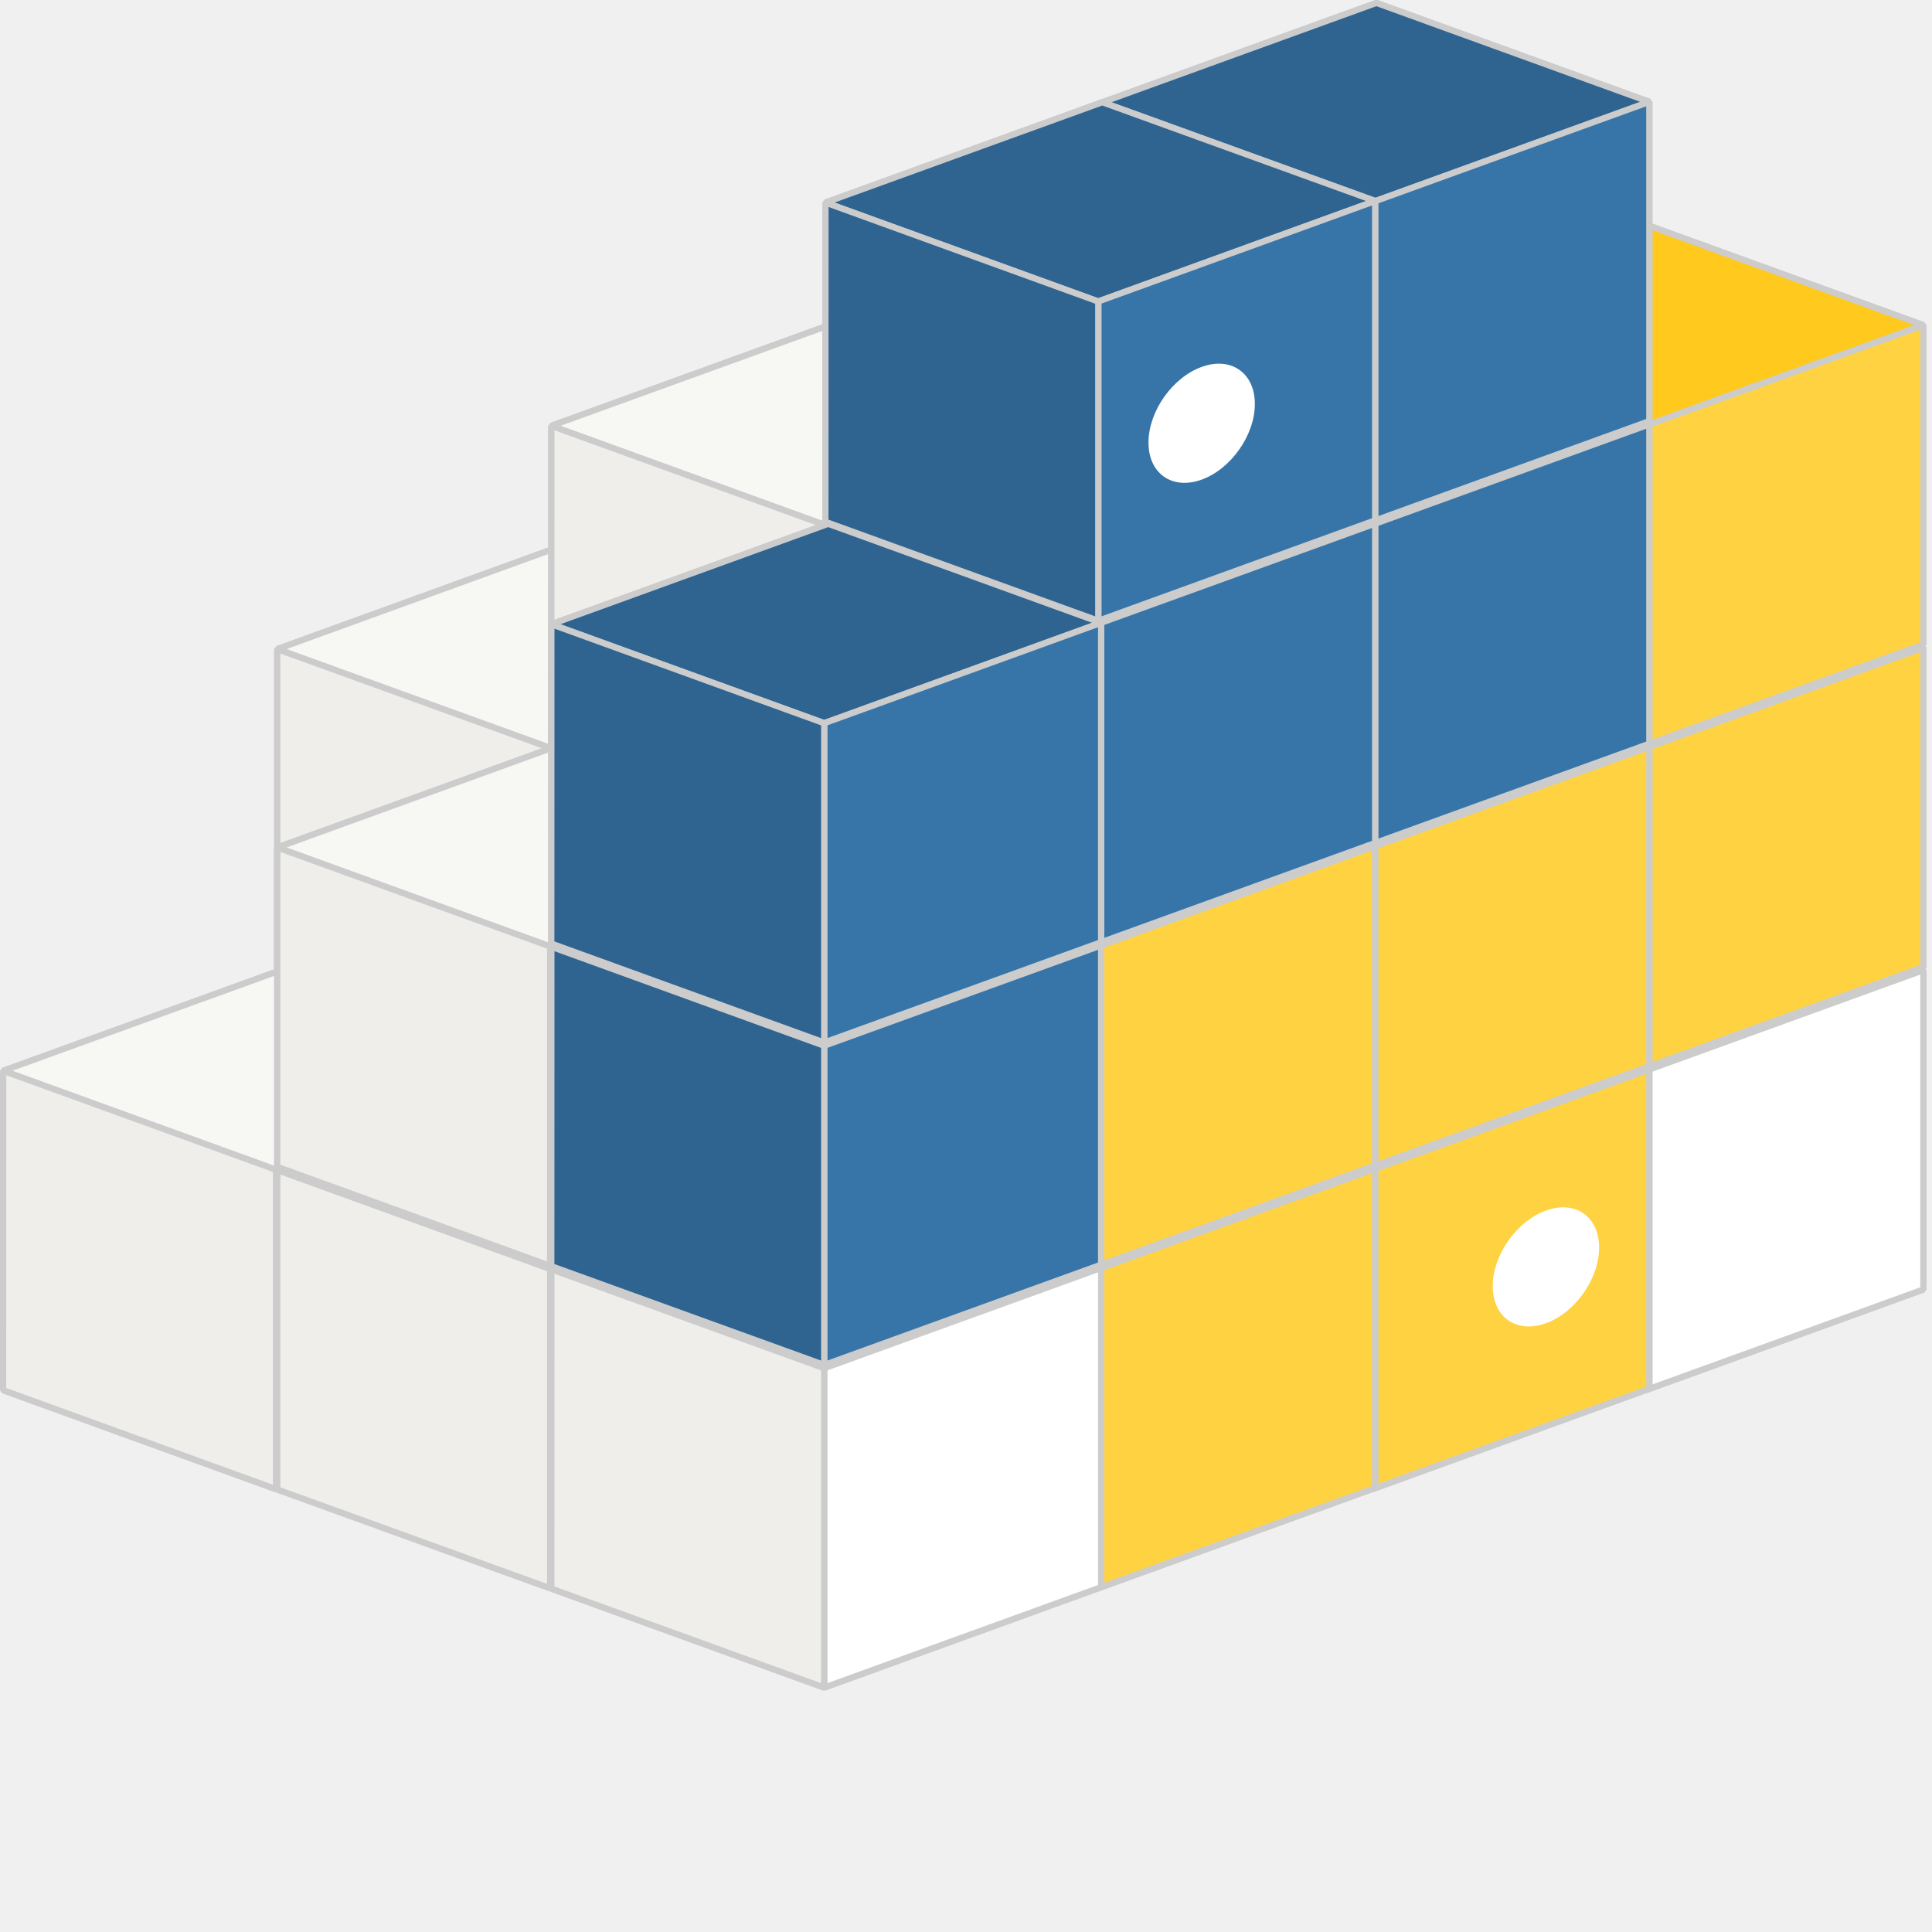
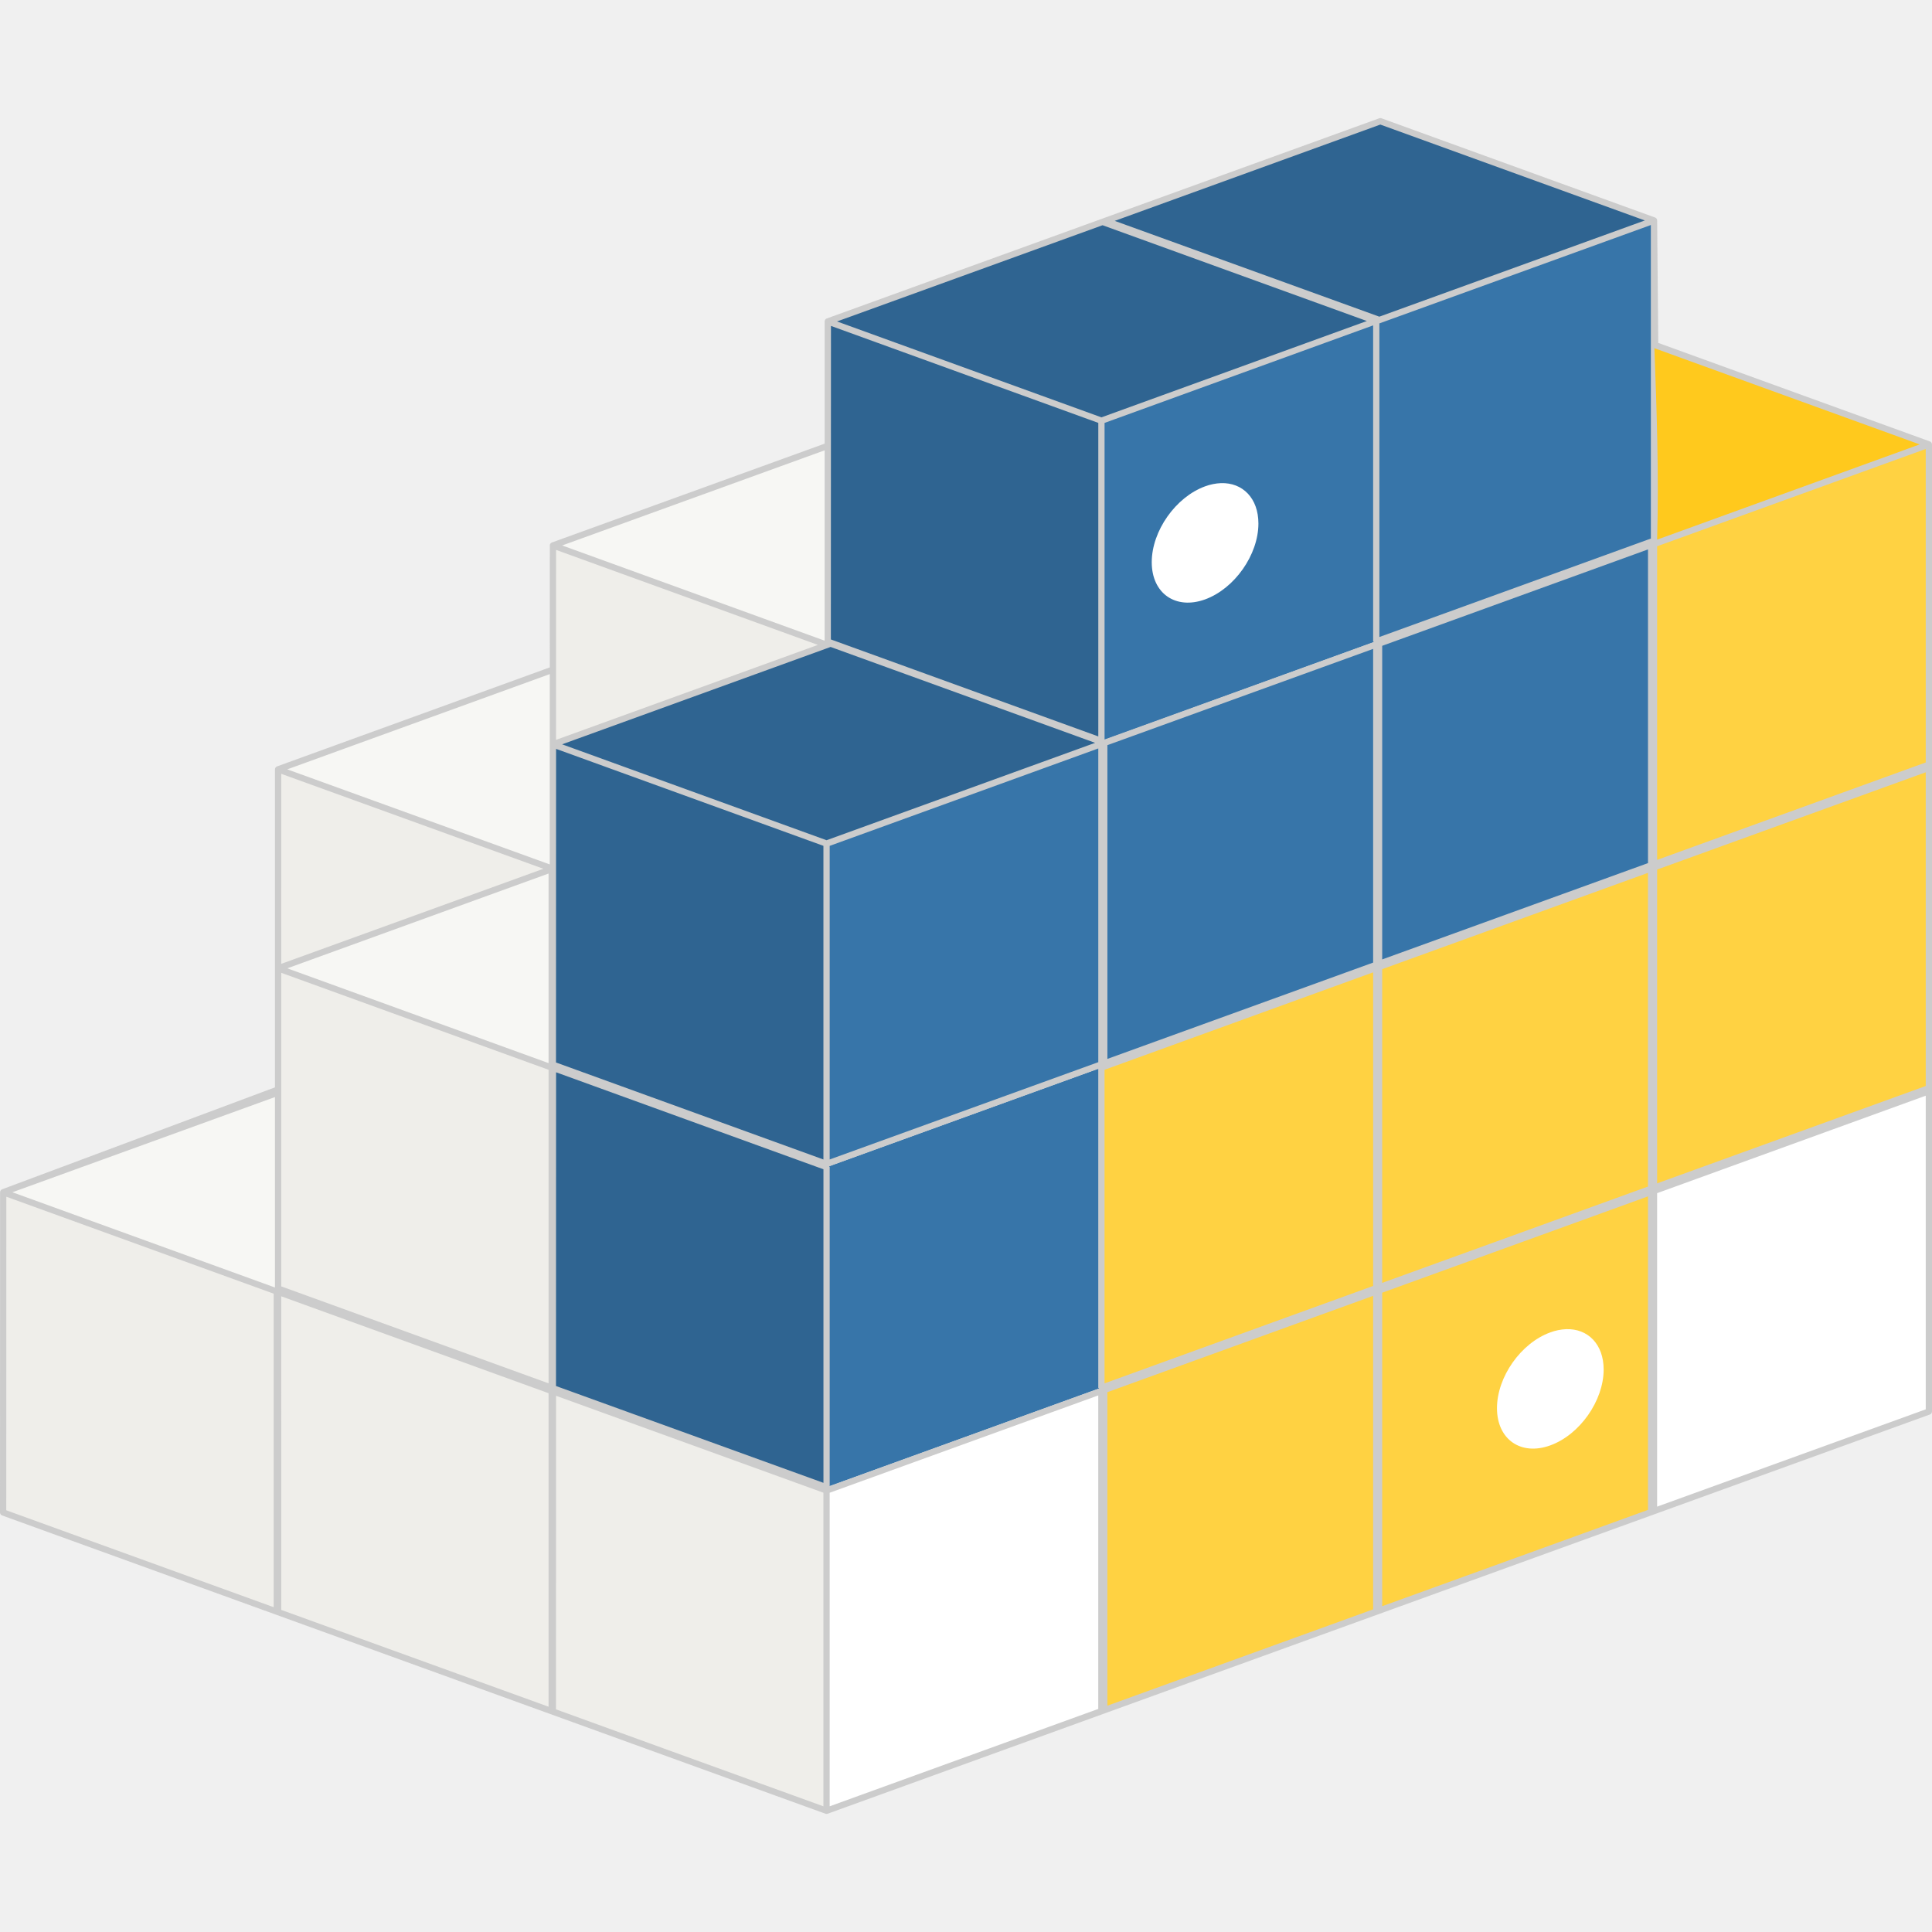
<svg xmlns="http://www.w3.org/2000/svg" viewBox="0 0 128 128">
-   <path fill="#e9e9ff" stroke="#ccc" stroke-linejoin="bevel" stroke-width=".073" d="m-186.329 59.726 3.185 1.16v3.743l-3.185-1.16Zm0 0" transform="matrix(5.67725 0 0 5.65278 1094.55 -301.265)" />
-   <path fill="#353564" stroke="#ccc" stroke-linejoin="bevel" stroke-width=".073" d="M-189.56 60.903v3.743l3.231-1.177v-3.743Zm0 0" transform="matrix(5.67725 0 0 5.65278 1094.55 -301.265)" />
-   <path fill="#afafde" stroke="#ccc" stroke-linejoin="bevel" stroke-width=".073" d="m-189.56 64.646 3.184 1.159 3.232-1.176-3.185-1.16Zm0 0" transform="matrix(5.67725 0 0 5.65278 1094.55 -301.265)" />
-   <path fill="#f7f7f4" stroke="#ccc" stroke-linejoin="bevel" stroke-width=".073" d="m-189.56 60.903 3.184 1.158 3.232-1.176-3.185-1.16Zm0 0" transform="matrix(5.67725 0 0 5.65278 1094.55 -301.265)" />
-   <path fill="#fff" stroke="#ccc" stroke-linejoin="bevel" stroke-width=".073" d="M-186.376 62.06v3.745l3.232-1.176v-3.744Zm0 0" transform="matrix(5.67725 0 0 5.65278 1094.55 -301.265)" />
-   <path fill="#efeeea" stroke="#ccc" stroke-linejoin="bevel" stroke-width=".073" d="m-189.56 60.903 3.184 1.158v3.744l-3.184-1.16Zm0 0" transform="matrix(5.67725 0 0 5.65278 1094.55 -301.265)" />
-   <path fill="#e9e9ff" stroke="#ccc" stroke-linejoin="bevel" stroke-width=".073" d="m-186.33 59.727 3.186 1.158v3.744l-3.185-1.16Zm0 0" transform="matrix(5.67725 0 0 5.65278 1112.709 -316.059)" />
-   <path fill="#353564" stroke="#ccc" stroke-linejoin="bevel" stroke-width=".073" d="M-189.56 60.903v3.742l3.23-1.176v-3.742Zm0 0" transform="matrix(5.67725 0 0 5.65278 1112.709 -316.059)" />
-   <path fill="#afafde" stroke="#ccc" stroke-linejoin="bevel" stroke-width=".073" d="m-189.56 64.645 3.184 1.16 3.232-1.176-3.185-1.16Zm0 0" transform="matrix(5.67725 0 0 5.65278 1112.709 -316.059)" />
-   <path fill="#f7f7f4" stroke="#ccc" stroke-linejoin="bevel" stroke-width=".073" d="m-189.56 60.903 3.184 1.16 3.232-1.178-3.185-1.158Zm0 0" transform="matrix(5.67725 0 0 5.65278 1112.709 -316.059)" />
-   <path fill="#fff" stroke="#ccc" stroke-linejoin="bevel" stroke-width=".073" d="M-186.376 62.062v3.743l3.232-1.176v-3.744Zm0 0" transform="matrix(5.67725 0 0 5.65278 1112.709 -316.059)" />
-   <path fill="#efeeea" stroke="#ccc" stroke-linejoin="bevel" stroke-width=".073" d="m-189.56 60.903 3.184 1.16v3.742l-3.185-1.16Zm0 0" transform="matrix(5.67725 0 0 5.65278 1112.709 -316.059)" />
-   <path fill="#e9e9ff" stroke="#ccc" stroke-linejoin="bevel" stroke-width=".073" d="m-186.329 59.726 3.184 1.16v3.742l-3.184-1.158Zm0 0" transform="matrix(5.67725 0 0 5.65278 1076.39 -273.322)" />
-   <path fill="#353564" stroke="#ccc" stroke-linejoin="bevel" stroke-width=".073" d="M-189.56 60.902v3.744l3.231-1.176v-3.744Zm0 0" transform="matrix(5.67725 0 0 5.65278 1076.39 -273.322)" />
-   <path fill="#afafde" stroke="#ccc" stroke-linejoin="bevel" stroke-width=".073" d="m-189.56 64.646 3.184 1.16 3.23-1.178-3.183-1.158Zm0 0" transform="matrix(5.67725 0 0 5.65278 1076.39 -273.322)" />
-   <path fill="#f7f7f4" stroke="#ccc" stroke-linejoin="bevel" stroke-width=".073" d="m-189.56 60.902 3.184 1.16 3.23-1.176-3.183-1.16Zm0 0" transform="matrix(5.67725 0 0 5.65278 1076.39 -273.322)" />
-   <path fill="#fff" stroke="#ccc" stroke-linejoin="bevel" stroke-width=".073" d="M-186.376 62.062v3.743l3.23-1.177v-3.742Zm0 0" transform="matrix(5.67725 0 0 5.65278 1076.39 -273.322)" />
-   <path fill="#efeeea" stroke="#ccc" stroke-linejoin="bevel" stroke-width=".073" d="m-189.56 60.902 3.184 1.16v3.743l-3.185-1.16Zm0 0" transform="matrix(5.67725 0 0 5.65278 1076.39 -273.322)" />
-   <path fill="#e9e9ff" stroke="#ccc" stroke-linejoin="bevel" stroke-width=".073" d="m-186.329 59.726 3.185 1.16v3.742l-3.185-1.16Zm0 0" transform="matrix(5.67725 0 0 5.65278 1094.55 -266.748)" />
-   <path fill="#353564" stroke="#ccc" stroke-linejoin="bevel" stroke-width=".073" d="M-189.56 60.903v3.743l3.231-1.177v-3.743Zm0 0" transform="matrix(5.67725 0 0 5.65278 1094.55 -266.748)" />
-   <path fill="#afafde" stroke="#ccc" stroke-linejoin="bevel" stroke-width=".073" d="m-189.56 64.646 3.184 1.158 3.232-1.176-3.185-1.16Zm0 0" transform="matrix(5.67725 0 0 5.65278 1094.55 -266.748)" />
-   <path fill="#f7f7f4" stroke="#ccc" stroke-linejoin="bevel" stroke-width=".073" d="m-189.56 60.903 3.184 1.159 3.232-1.176-3.185-1.16Zm0 0" transform="matrix(5.67725 0 0 5.65278 1094.55 -266.748)" />
-   <path fill="#fff" stroke="#ccc" stroke-linejoin="bevel" stroke-width=".073" d="M-186.376 62.062v3.742l3.232-1.176v-3.742Zm0 0" transform="matrix(5.67725 0 0 5.65278 1094.55 -266.748)" />
-   <path fill="#efeeea" stroke="#ccc" stroke-linejoin="bevel" stroke-width=".073" d="m-189.56 60.903 3.184 1.159v3.742l-3.184-1.158Zm0 0" transform="matrix(5.67725 0 0 5.65278 1094.55 -266.748)" />
-   <path fill="#e9e9ff" stroke="#ccc" stroke-linejoin="bevel" stroke-width=".073" d="m-186.329 59.726 3.185 1.16v3.742l-3.185-1.158Zm0 0" transform="matrix(5.67725 0 0 5.65278 1094.55 -288.116)" />
-   <path fill="#353564" stroke="#ccc" stroke-linejoin="bevel" stroke-width=".073" d="M-189.56 60.902v3.744l3.231-1.176v-3.744Zm0 0" transform="matrix(5.67725 0 0 5.65278 1094.55 -288.116)" />
-   <path fill="#afafde" stroke="#ccc" stroke-linejoin="bevel" stroke-width=".073" d="m-189.56 64.646 3.184 1.159 3.232-1.177-3.185-1.158Zm0 0" transform="matrix(5.67725 0 0 5.65278 1094.55 -288.116)" />
-   <path fill="#f7f7f4" stroke="#ccc" stroke-linejoin="bevel" stroke-width=".073" d="m-189.56 60.902 3.184 1.16 3.232-1.177-3.185-1.16Zm0 0" transform="matrix(5.67725 0 0 5.65278 1094.55 -288.116)" />
-   <path fill="#fff" stroke="#ccc" stroke-linejoin="bevel" stroke-width=".073" d="M-186.376 62.062v3.743l3.232-1.177v-3.743Zm0 0" transform="matrix(5.67725 0 0 5.65278 1094.55 -288.116)" />
-   <path fill="#efeeea" stroke="#ccc" stroke-linejoin="bevel" stroke-width=".073" d="m-189.56 60.902 3.184 1.16v3.743l-3.184-1.16Zm0 0" transform="matrix(5.67725 0 0 5.65278 1094.55 -288.116)" />
-   <path fill="#e9e9ff" stroke="#ccc" stroke-linejoin="bevel" stroke-width=".073" d="m-186.33 59.726 3.186 1.16v3.742l-3.185-1.158Zm0 0" transform="matrix(5.67725 0 0 5.65278 1167.186 -279.897)" />
-   <path fill="#353564" stroke="#ccc" stroke-linejoin="bevel" stroke-width=".073" d="M-189.561 60.902v3.744l3.232-1.176v-3.744Zm0 0" transform="matrix(5.67725 0 0 5.65278 1167.186 -279.897)" />
-   <path fill="#afafde" stroke="#ccc" stroke-linejoin="bevel" stroke-width=".073" d="m-189.561 64.646 3.185 1.16 3.232-1.178-3.185-1.158Zm0 0" transform="matrix(5.67725 0 0 5.65278 1167.186 -279.897)" />
-   <path fill="#f7f7f4" stroke="#ccc" stroke-linejoin="bevel" stroke-width=".073" d="m-189.561 60.902 3.185 1.16 3.232-1.177-3.185-1.159Zm0 0" transform="matrix(5.67725 0 0 5.65278 1167.186 -279.897)" />
-   <path fill="#fff" stroke="#ccc" stroke-linejoin="bevel" stroke-width=".073" d="M-186.376 62.062v3.743l3.232-1.177v-3.743Zm0 0" transform="matrix(5.67725 0 0 5.65278 1167.186 -279.897)" />
-   <path fill="#efeeea" stroke="#ccc" stroke-linejoin="bevel" stroke-width=".073" d="m-189.561 60.902 3.185 1.16v3.743l-3.185-1.16Zm0 0" transform="matrix(5.67725 0 0 5.65278 1167.186 -279.897)" />
-   <path fill="#e9e9ff" stroke="#ccc" stroke-linejoin="bevel" stroke-width=".073" d="m-186.329 59.726 3.185 1.16v3.742l-3.185-1.158Zm0 0" transform="matrix(5.67725 0 0 5.65278 1149.027 -273.322)" />
-   <path fill="#353564" stroke="#ccc" stroke-linejoin="bevel" stroke-width=".073" d="M-189.56 60.902v3.744l3.231-1.176v-3.744Zm0 0" transform="matrix(5.67725 0 0 5.65278 1149.027 -273.322)" />
-   <path fill="#afafde" stroke="#ccc" stroke-linejoin="bevel" stroke-width=".073" d="m-189.56 64.646 3.184 1.16 3.232-1.178-3.185-1.158Zm0 0" transform="matrix(5.67725 0 0 5.65278 1149.027 -273.322)" />
-   <path fill="#f7f7f4" stroke="#ccc" stroke-linejoin="bevel" stroke-width=".073" d="m-189.56 60.902 3.184 1.16 3.232-1.176-3.185-1.16Zm0 0" transform="matrix(5.67725 0 0 5.65278 1149.027 -273.322)" />
-   <path fill="#ffd242" stroke="#ccc" stroke-linejoin="bevel" stroke-width=".073" d="M-186.376 62.062v3.743l3.232-1.177v-3.742Zm0 0" transform="matrix(5.67725 0 0 5.65278 1149.027 -273.322)" />
-   <path fill="#efeeea" stroke="#ccc" stroke-linejoin="bevel" stroke-width=".073" d="m-189.56 60.902 3.184 1.16v3.743l-3.185-1.16Zm0 0" transform="matrix(5.67725 0 0 5.65278 1149.027 -273.322)" />
-   <path fill="#fff" d="M105.945 82.656c0 2.063-1.578 4.309-3.523 5.012-1.945.707-3.524-.395-3.524-2.457 0-2.063 1.579-4.305 3.524-5.008 1.945-.707 3.523.395 3.523 2.453Zm0 0" />
-   <path fill="#e9e9ff" stroke="#ccc" stroke-linejoin="bevel" stroke-width=".073" d="m-186.33 59.726 3.185 1.16v3.742l-3.184-1.16Zm0 0" transform="matrix(5.67725 0 0 5.65278 1130.868 -266.748)" />
-   <path fill="#353564" stroke="#ccc" stroke-linejoin="bevel" stroke-width=".073" d="M-189.56 60.903v3.743l3.23-1.177v-3.743Zm0 0" transform="matrix(5.67725 0 0 5.65278 1130.868 -266.748)" />
-   <path fill="#afafde" stroke="#ccc" stroke-linejoin="bevel" stroke-width=".073" d="m-189.56 64.646 3.184 1.158 3.231-1.176-3.184-1.16Zm0 0" transform="matrix(5.67725 0 0 5.65278 1130.868 -266.748)" />
-   <path fill="#f7f7f4" stroke="#ccc" stroke-linejoin="bevel" stroke-width=".073" d="m-189.56 60.903 3.184 1.159 3.231-1.176-3.184-1.16Zm0 0" transform="matrix(5.67725 0 0 5.65278 1130.868 -266.748)" />
-   <path fill="#ffd242" stroke="#ccc" stroke-linejoin="bevel" stroke-width=".073" d="M-186.376 62.062v3.742l3.231-1.176v-3.742Zm0 0" transform="matrix(5.67725 0 0 5.65278 1130.868 -266.748)" />
-   <path fill="#efeeea" stroke="#ccc" stroke-linejoin="bevel" stroke-width=".073" d="m-189.56 60.903 3.184 1.159v3.742l-3.185-1.158Zm0 0" transform="matrix(5.67725 0 0 5.65278 1130.868 -266.748)" />
-   <path fill="#e9e9ff" stroke="#ccc" stroke-linejoin="bevel" stroke-width=".073" d="m-186.33 59.726 3.186 1.16v3.742l-3.185-1.16Zm0 0" transform="matrix(5.67725 0 0 5.65278 1112.709 -260.173)" />
-   <path fill="#353564" stroke="#ccc" stroke-linejoin="bevel" stroke-width=".073" d="M-189.56 60.903v3.742l3.23-1.176v-3.743Zm0 0" transform="matrix(5.67725 0 0 5.65278 1112.709 -260.173)" />
-   <path fill="#afafde" stroke="#ccc" stroke-linejoin="bevel" stroke-width=".073" d="m-189.56 64.645 3.184 1.16 3.232-1.177-3.185-1.16Zm0 0" transform="matrix(5.67725 0 0 5.65278 1112.709 -260.173)" />
-   <path fill="#f7f7f4" stroke="#ccc" stroke-linejoin="bevel" stroke-width=".073" d="m-189.56 60.903 3.184 1.159 3.232-1.176-3.185-1.16Zm0 0" transform="matrix(5.67725 0 0 5.65278 1112.709 -260.173)" />
-   <path fill="#fff" stroke="#ccc" stroke-linejoin="bevel" stroke-width=".073" d="M-186.376 62.062v3.743l3.232-1.177v-3.742Zm0 0" transform="matrix(5.67725 0 0 5.65278 1112.709 -260.173)" />
-   <path fill="#efeeea" stroke="#ccc" stroke-linejoin="bevel" stroke-width=".073" d="m-189.56 60.903 3.184 1.159v3.743l-3.185-1.16Zm0 0" transform="matrix(5.67725 0 0 5.65278 1112.709 -260.173)" />
-   <path fill="#e9e9ff" stroke="#ccc" stroke-linejoin="bevel" stroke-width=".073" d="m-186.33 59.726 3.186 1.16v3.743l-3.185-1.16Zm0 0" transform="matrix(5.67725 0 0 5.65278 1167.186 -301.265)" />
-   <path fill="#353564" stroke="#ccc" stroke-linejoin="bevel" stroke-width=".073" d="M-189.561 60.903v3.742l3.232-1.176v-3.743Zm0 0" transform="matrix(5.67725 0 0 5.65278 1167.186 -301.265)" />
-   <path fill="#afafde" stroke="#ccc" stroke-linejoin="bevel" stroke-width=".073" d="m-189.561 64.645 3.185 1.16 3.232-1.176-3.185-1.16Zm0 0" transform="matrix(5.67725 0 0 5.65278 1167.186 -301.265)" />
-   <path fill="#f7f7f4" stroke="#ccc" stroke-linejoin="bevel" stroke-width=".073" d="m-189.561 60.903 3.185 1.158 3.232-1.176-3.185-1.16Zm0 0" transform="matrix(5.67725 0 0 5.65278 1167.186 -301.265)" />
-   <path fill="#ffd242" stroke="#ccc" stroke-linejoin="bevel" stroke-width=".073" d="M-186.376 62.06v3.745l3.232-1.176v-3.744Zm0 0" transform="matrix(5.67725 0 0 5.65278 1167.186 -301.265)" />
-   <path fill="#efeeea" stroke="#ccc" stroke-linejoin="bevel" stroke-width=".073" d="m-189.561 60.903 3.185 1.158v3.744l-3.185-1.16Zm0 0" transform="matrix(5.67725 0 0 5.65278 1167.186 -301.265)" />
-   <path fill="#e9e9ff" stroke="#ccc" stroke-linejoin="bevel" stroke-width=".073" d="m-186.33 59.727 3.186 1.16v3.741l-3.185-1.159Zm0 0" transform="matrix(5.67725 0 0 5.65278 1167.186 -322.633)" />
-   <path fill="#353564" stroke="#ccc" stroke-linejoin="bevel" stroke-width=".073" d="M-189.561 60.903v3.742l3.232-1.176v-3.742Zm0 0" transform="matrix(5.67725 0 0 5.65278 1167.186 -322.633)" />
-   <path fill="#afafde" stroke="#ccc" stroke-linejoin="bevel" stroke-width=".073" d="m-189.561 64.645 3.185 1.16 3.232-1.177-3.185-1.159Zm0 0" transform="matrix(5.67725 0 0 5.65278 1167.186 -322.633)" />
-   <path fill="#ffc91d" stroke="#ccc" stroke-linejoin="bevel" stroke-width=".073" d="m-189.561 60.903 3.185 1.16 3.232-1.177-3.185-1.16Zm0 0" transform="matrix(5.67725 0 0 5.65278 1167.186 -322.633)" />
-   <path fill="#ffd242" stroke="#ccc" stroke-linejoin="bevel" stroke-width=".073" d="M-186.376 62.062v3.743l3.232-1.177v-3.742Zm0 0" transform="matrix(5.67725 0 0 5.65278 1167.186 -322.633)" />
-   <path fill="#efeeea" stroke="#ccc" stroke-linejoin="bevel" stroke-width=".073" d="m-189.561 60.903 3.185 1.16v3.742l-3.185-1.16Zm0 0" transform="matrix(5.67725 0 0 5.65278 1167.186 -322.633)" />
-   <path fill="#e9e9ff" stroke="#ccc" stroke-linejoin="bevel" stroke-width=".073" d="m-186.329 59.726 3.185 1.16v3.743l-3.185-1.16Zm0 0" transform="matrix(5.67725 0 0 5.65278 1149.027 -294.69)" />
-   <path fill="#353564" stroke="#ccc" stroke-linejoin="bevel" stroke-width=".073" d="M-189.56 60.903v3.743l3.231-1.177v-3.743Zm0 0" transform="matrix(5.67725 0 0 5.65278 1149.027 -294.69)" />
-   <path fill="#afafde" stroke="#ccc" stroke-linejoin="bevel" stroke-width=".073" d="m-189.56 64.646 3.184 1.16 3.232-1.177-3.185-1.16Zm0 0" transform="matrix(5.67725 0 0 5.65278 1149.027 -294.69)" />
-   <path fill="#f7f7f4" stroke="#ccc" stroke-linejoin="bevel" stroke-width=".073" d="m-189.56 60.903 3.184 1.158 3.232-1.176-3.185-1.159Zm0 0" transform="matrix(5.67725 0 0 5.65278 1149.027 -294.69)" />
-   <path fill="#ffd242" stroke="#ccc" stroke-linejoin="bevel" stroke-width=".073" d="M-186.376 62.061v3.744l3.232-1.176v-3.744Zm0 0" transform="matrix(5.67725 0 0 5.65278 1149.027 -294.69)" />
-   <path fill="#efeeea" stroke="#ccc" stroke-linejoin="bevel" stroke-width=".073" d="m-189.56 60.903 3.184 1.158v3.744l-3.185-1.16Zm0 0" transform="matrix(5.67725 0 0 5.65278 1149.027 -294.69)" />
-   <path fill="#e9e9ff" stroke="#ccc" stroke-linejoin="bevel" stroke-width=".073" d="m-186.329 59.727 3.185 1.158v3.744l-3.185-1.16Zm0 0" transform="matrix(5.67725 0 0 5.65278 1149.027 -316.059)" />
-   <path fill="#353564" stroke="#ccc" stroke-linejoin="bevel" stroke-width=".073" d="M-189.56 60.903v3.742l3.231-1.176v-3.742Zm0 0" transform="matrix(5.67725 0 0 5.65278 1149.027 -316.059)" />
-   <path fill="#afafde" stroke="#ccc" stroke-linejoin="bevel" stroke-width=".073" d="m-189.56 64.645 3.184 1.16 3.232-1.176-3.185-1.16Zm0 0" transform="matrix(5.67725 0 0 5.65278 1149.027 -316.059)" />
-   <path fill="#f7f7f4" stroke="#ccc" stroke-linejoin="bevel" stroke-width=".073" d="m-189.56 60.903 3.184 1.16 3.232-1.178-3.185-1.158Zm0 0" transform="matrix(5.67725 0 0 5.65278 1149.027 -316.059)" />
-   <path fill="#3775a9" stroke="#ccc" stroke-linejoin="bevel" stroke-width=".073" d="M-186.376 62.062v3.743l3.232-1.176v-3.744Zm0 0" transform="matrix(5.67725 0 0 5.65278 1149.027 -316.059)" />
-   <path fill="#efeeea" stroke="#ccc" stroke-linejoin="bevel" stroke-width=".073" d="m-189.56 60.903 3.184 1.16v3.742l-3.185-1.16Zm0 0" transform="matrix(5.67725 0 0 5.65278 1149.027 -316.059)" />
-   <path fill="#e9e9ff" stroke="#ccc" stroke-linejoin="bevel" stroke-width=".073" d="m-186.329 59.726 3.185 1.16v3.742l-3.185-1.16Zm0 0" transform="matrix(5.67725 0 0 5.65278 1149.027 -337.427)" />
-   <path fill="#353564" stroke="#ccc" stroke-linejoin="bevel" stroke-width=".073" d="M-189.56 60.903v3.742l3.231-1.176v-3.743Zm0 0" transform="matrix(5.67725 0 0 5.65278 1149.027 -337.427)" />
-   <path fill="#afafde" stroke="#ccc" stroke-linejoin="bevel" stroke-width=".073" d="m-189.56 64.645 3.184 1.16 3.232-1.177-3.185-1.16Zm0 0" transform="matrix(5.67725 0 0 5.65278 1149.027 -337.427)" />
-   <path fill="#2f6491" stroke="#ccc" stroke-linejoin="bevel" stroke-width=".073" d="m-189.56 60.903 3.184 1.159 3.232-1.176-3.185-1.16Zm0 0" transform="matrix(5.67725 0 0 5.65278 1149.027 -337.427)" />
-   <path fill="#3775a9" stroke="#ccc" stroke-linejoin="bevel" stroke-width=".073" d="M-186.376 62.062v3.743l3.232-1.177v-3.742Zm0 0" transform="matrix(5.67725 0 0 5.65278 1149.027 -337.427)" />
-   <path fill="#efeeea" stroke="#ccc" stroke-linejoin="bevel" stroke-width=".073" d="m-189.56 60.903 3.184 1.159v3.743l-3.185-1.16Zm0 0" transform="matrix(5.67725 0 0 5.65278 1149.027 -337.427)" />
-   <path fill="#e9e9ff" stroke="#ccc" stroke-linejoin="bevel" stroke-width=".073" d="m-186.33 59.726 3.185 1.16v3.742l-3.184-1.158Zm0 0" transform="matrix(5.67725 0 0 5.65278 1130.868 -288.116)" />
-   <path fill="#353564" stroke="#ccc" stroke-linejoin="bevel" stroke-width=".073" d="M-189.56 60.902v3.744l3.23-1.176v-3.744Zm0 0" transform="matrix(5.67725 0 0 5.65278 1130.868 -288.116)" />
-   <path fill="#afafde" stroke="#ccc" stroke-linejoin="bevel" stroke-width=".073" d="m-189.56 64.646 3.184 1.159 3.231-1.177-3.184-1.158Zm0 0" transform="matrix(5.67725 0 0 5.65278 1130.868 -288.116)" />
-   <path fill="#f7f7f4" stroke="#ccc" stroke-linejoin="bevel" stroke-width=".073" d="m-189.56 60.902 3.184 1.16 3.231-1.177-3.184-1.16Zm0 0" transform="matrix(5.67725 0 0 5.65278 1130.868 -288.116)" />
-   <path fill="#ffd242" stroke="#ccc" stroke-linejoin="bevel" stroke-width=".073" d="M-186.376 62.062v3.743l3.231-1.177v-3.743Zm0 0" transform="matrix(5.67725 0 0 5.65278 1130.868 -288.116)" />
-   <path fill="#efeeea" stroke="#ccc" stroke-linejoin="bevel" stroke-width=".073" d="m-189.56 60.902 3.184 1.16v3.743l-3.185-1.16Zm0 0" transform="matrix(5.67725 0 0 5.65278 1130.868 -288.116)" />
-   <path fill="#e9e9ff" stroke="#ccc" stroke-linejoin="bevel" stroke-width=".073" d="m-186.33 59.726 3.185 1.16v3.743l-3.184-1.16Zm0 0" transform="matrix(5.67725 0 0 5.65278 1130.868 -309.484)" />
-   <path fill="#353564" stroke="#ccc" stroke-linejoin="bevel" stroke-width=".073" d="M-189.56 60.903v3.743l3.23-1.177v-3.743Zm0 0" transform="matrix(5.67725 0 0 5.65278 1130.868 -309.484)" />
-   <path fill="#afafde" stroke="#ccc" stroke-linejoin="bevel" stroke-width=".073" d="m-189.56 64.646 3.184 1.159 3.231-1.176-3.184-1.16Zm0 0" transform="matrix(5.67725 0 0 5.65278 1130.868 -309.484)" />
-   <path fill="#f7f7f4" stroke="#ccc" stroke-linejoin="bevel" stroke-width=".073" d="m-189.56 60.903 3.184 1.158 3.231-1.176-3.184-1.16Zm0 0" transform="matrix(5.67725 0 0 5.65278 1130.868 -309.484)" />
-   <path fill="#3775a9" stroke="#ccc" stroke-linejoin="bevel" stroke-width=".073" d="M-186.376 62.06v3.745l3.231-1.176v-3.744Zm0 0" transform="matrix(5.67725 0 0 5.65278 1130.868 -309.484)" />
-   <path fill="#efeeea" stroke="#ccc" stroke-linejoin="bevel" stroke-width=".073" d="m-189.56 60.903 3.184 1.158v3.744l-3.185-1.16Zm0 0" transform="matrix(5.67725 0 0 5.65278 1130.868 -309.484)" />
-   <path fill="#e9e9ff" stroke="#ccc" stroke-linejoin="bevel" stroke-width=".073" d="m-186.33 59.726 3.186 1.16v3.742l-3.185-1.16Zm0 0" transform="matrix(5.67725 0 0 5.65278 1112.709 -281.54)" />
-   <path fill="#353564" stroke="#ccc" stroke-linejoin="bevel" stroke-width=".073" d="M-189.56 60.902v3.744l3.23-1.177v-3.743Zm0 0" transform="matrix(5.67725 0 0 5.65278 1112.709 -281.54)" />
-   <path fill="#afafde" stroke="#ccc" stroke-linejoin="bevel" stroke-width=".073" d="m-189.56 64.646 3.184 1.158 3.232-1.176-3.185-1.16Zm0 0" transform="matrix(5.67725 0 0 5.65278 1112.709 -281.54)" />
-   <path fill="#f7f7f4" stroke="#ccc" stroke-linejoin="bevel" stroke-width=".073" d="m-189.56 60.902 3.184 1.16 3.232-1.176-3.185-1.16Zm0 0" transform="matrix(5.67725 0 0 5.65278 1112.709 -281.54)" />
-   <path fill="#3775a9" stroke="#ccc" stroke-linejoin="bevel" stroke-width=".073" d="M-186.376 62.062v3.742l3.232-1.176v-3.742Zm0 0" transform="matrix(5.67725 0 0 5.65278 1112.709 -281.54)" />
-   <path fill="#2f6491" stroke="#ccc" stroke-linejoin="bevel" stroke-width=".073" d="m-189.56 60.902 3.184 1.16v3.742l-3.185-1.158Zm0 0" transform="matrix(5.67725 0 0 5.65278 1112.709 -281.54)" />
-   <path fill="#e9e9ff" stroke="#ccc" stroke-linejoin="bevel" stroke-width=".073" d="m-186.33 59.726 3.186 1.16v3.743l-3.185-1.16Zm0 0" transform="matrix(5.67725 0 0 5.65278 1112.709 -302.909)" />
-   <path fill="#353564" stroke="#ccc" stroke-linejoin="bevel" stroke-width=".073" d="M-189.56 60.902v3.744l3.23-1.176v-3.744Zm0 0" transform="matrix(5.67725 0 0 5.65278 1112.709 -302.909)" />
-   <path fill="#afafde" stroke="#ccc" stroke-linejoin="bevel" stroke-width=".073" d="m-189.56 64.646 3.184 1.159 3.232-1.176-3.185-1.16Zm0 0" transform="matrix(5.67725 0 0 5.65278 1112.709 -302.909)" />
-   <path fill="#2f6491" stroke="#ccc" stroke-linejoin="bevel" stroke-width=".073" d="m-189.56 60.902 3.184 1.16 3.232-1.177-3.185-1.16Zm0 0" transform="matrix(5.67725 0 0 5.65278 1112.709 -302.909)" />
-   <path fill="#3775a9" stroke="#ccc" stroke-linejoin="bevel" stroke-width=".073" d="M-186.376 62.062v3.743l3.232-1.176v-3.744Zm0 0" transform="matrix(5.67725 0 0 5.65278 1112.709 -302.909)" />
-   <path fill="#2f6491" stroke="#ccc" stroke-linejoin="bevel" stroke-width=".073" d="m-189.56 60.902 3.184 1.16v3.743l-3.185-1.16Zm0 0" transform="matrix(5.67725 0 0 5.65278 1112.709 -302.909)" />
-   <path fill="#e9e9ff" stroke="#ccc" stroke-linejoin="bevel" stroke-width=".073" d="m-186.33 59.727 3.185 1.158v3.743l-3.184-1.159Zm0 0" transform="matrix(5.67725 0 0 5.65278 1130.868 -330.852)" />
-   <path fill="#353564" stroke="#ccc" stroke-linejoin="bevel" stroke-width=".073" d="M-189.56 60.903v3.742l3.23-1.176v-3.742Zm0 0" transform="matrix(5.67725 0 0 5.65278 1130.868 -330.852)" />
-   <path fill="#afafde" stroke="#ccc" stroke-linejoin="bevel" stroke-width=".073" d="m-189.56 64.645 3.184 1.16 3.231-1.177-3.184-1.159Zm0 0" transform="matrix(5.67725 0 0 5.65278 1130.868 -330.852)" />
-   <path fill="#2f6491" stroke="#ccc" stroke-linejoin="bevel" stroke-width=".073" d="m-189.56 60.903 3.184 1.16 3.231-1.178-3.184-1.158Zm0 0" transform="matrix(5.67725 0 0 5.65278 1130.868 -330.852)" />
-   <path fill="#3775a9" stroke="#ccc" stroke-linejoin="bevel" stroke-width=".073" d="M-186.376 62.062v3.743l3.231-1.177v-3.743Zm0 0" transform="matrix(5.67725 0 0 5.65278 1130.868 -330.852)" />
-   <path fill="#2f6491" stroke="#ccc" stroke-linejoin="bevel" stroke-width=".073" d="m-189.56 60.903 3.184 1.16v3.742l-3.185-1.16Zm0 0" transform="matrix(5.67725 0 0 5.65278 1130.868 -330.852)" />
-   <path fill="#fff" d="M83.137 26.766c0 2.062-1.578 4.304-3.524 5.011-1.945.703-3.523-.394-3.523-2.457 0-2.062 1.578-4.304 3.523-5.011 1.946-.707 3.524.394 3.524 2.457Zm0 0" />
+   <path fill="#f7f7f4" d="m55.03 29.47-18.396 6.668 18.127 6.575 18.402-6.677zM36.818 44.295l-18.393 6.677 18.127 6.566 18.4-6.668z" />
+   <path fill="#efeeea" d="m36.634 36.138-.006 21.212 18.133 6.575V42.713zM18.425 50.972v21.212l18.127 6.577V57.538Z" />
+   <path fill="#f7f7f4" d="m36.818 57.48-18.393 6.674 18.127 6.575 18.4-6.673zm-18.21 14.841L.213 78.988l18.127 6.575 18.39-6.665Z" />
+   <path fill="#efeeea" d="M18.425 64.154v21.218l18.127 6.575V70.729ZM.214 78.988l-.006 21.218 18.133 6.575V85.563Zm18.211 6.599v21.218l18.127 6.563V92.156Zm18.21 6.593-.007 21.212 18.133 6.577V98.75Z" />
+   <path fill="#2f6491" d="m91.45 8.031-18.203 6.6-.008-.001-18.396 6.667-.004 21.212 18.134 6.575V27.872l18.193-6.604.016.006 18.401-6.668zm-36.42 34.61-18.396 6.672 18.127 6.575 18.402-6.673Zm-18.396 6.678-.006 21.218 18.133 6.575V55.894Zm0 21.428-.006 21.223 18.133 6.565V77.324Z" />
+   <path fill="#ffc91d" d="m91.26 29.539 18.132 6.575 18.4-6.672-18.132-6.575zm0 0" />
+   <path fill="#ffd242" d="m127.793 29.449-18.402 6.665v21.218l18.402-6.671zm0 21.421-18.402 6.662v.002l-18.025 6.53v-.008l-18.393 6.673v21.218l18.209-6.607v.014l18.21-6.597v.004l18.4-6.667zm-18.21 28.028-18.217 6.599v-.006l-18.393 6.665v21.212l18.209-6.599v.012l18.401-6.671z" />
+   <path fill="#3775a9" d="m109.583 14.612-18.217 6.6v-.01l-18.393 6.67V49.09l18.209-6.604v.011l18.401-6.673zm0 21.424L91.366 42.64v-.012L72.973 49.29 54.76 55.894v21.218l18.212-6.599v.004l18.209-6.598v.006l18.401-6.667Zm-36.42 34.62L54.76 77.324v21.211l18.402-6.667z" />
+   <path fill="#fff" d="M80.89 32.009a3.41 3.41 0 0 0-1.05.213c-1.95.71-3.534 2.958-3.534 5.026 0 2.069 1.583 3.17 3.534 2.464 1.951-.709 3.533-2.958 3.533-5.026 0-1.68-1.045-2.725-2.484-2.677zm46.903 40.289L109.39 78.97v21.218l18.402-6.672zm-24.03 15.763a3.41 3.41 0 0 0-1.05.213c-1.951.705-3.534 2.953-3.534 5.022 0 2.068 1.583 3.173 3.533 2.464 1.95-.705 3.534-2.957 3.534-5.026 0-1.677-1.046-2.721-2.484-2.673zm-30.6 4.023L54.76 98.75v21.218l18.402-6.673z" />
+   <path fill="#ccc" d="M91.38 7.836 54.773 21.1a.208.208 0 0 0-.137.196l-.002 8.097-18.07 6.548a.208.208 0 0 0-.137.196l-.002 8.079-18.07 6.56a.208.208 0 0 0-.138.195V72.04L.141 78.794a.208.208 0 0 0-.135.194L0 100.206c0 .088.055.166.137.196l54.554 19.763a.208.208 0 0 0 .14 0l73.032-26.452a.208.208 0 0 0 .137-.196V29.443a.208.208 0 0 0-.137-.196l-17.998-6.528-.074-8.107v-.006a.208.208 0 0 0-.137-.195L91.52 7.835a.208.208 0 0 0-.141 0zm.07.417 17.524 6.353-17.59 6.374-17.53-6.346zm17.924 6.655V35.68l-17.986 6.523V21.426Zm-36.327.014 17.512 6.346-17.586 6.383-17.518-6.354Zm17.927 6.636v20.94l.051.035-17.845 6.461V28.019Zm-35.92.035 17.711 6.424V48.79l-17.718-6.426Zm54.555 1.477 17.576 6.373-17.396 6.309c.122-4.369-.027-8.513-.18-12.682zm17.976 6.675v20.77l-17.796 6.455V36.192Zm-72.949.09-.004 12.61-17.387-6.307zm54.548 6.565v20.783l-17.61 6.381V42.787Zm-72.342.033 17.346 6.293-17.35 6.292.002-4.648v-.006zm18.188 6.429 17.525 6.353-17.794 6.452-17.52-6.354zm35.944.129v20.783l-17.606 6.381V49.368Zm-54.55 1.67-.003 12.608-17.389-6.297zm36.34 4.926v20.785l-17.795 6.446V56.041Zm-35.922.028 17.712 6.424v20.78l-17.718-6.427Zm90.743 1.551V71.95l-17.796 6.45V57.61Zm-108.952.102 17.369 6.291-17.37 6.299Zm90.55 6.56v20.784l-17.61 6.382V64.21zm-72.839.046v12.56l-17.31-6.28zm54.63 6.546v20.777l-17.796 6.454V70.876Zm-72.341.031 17.711 6.425V91.65l-17.711-6.424V72.184Zm54.13 6.36v21.136l.059.04-17.853 6.47V77.324l-.037-.053zm-35.921.231 17.714 6.426v20.774l-17.72-6.415zm90.743 1.551v20.78l-17.796 6.445V79.05Zm-109.368.09V85.3L.823 78.99Zm90.967 6.58v20.77c-7.48 2.713-4.114 1.493.515-.183l-18.125 6.565V85.644ZM.42 79.286l17.712 6.424v20.77L.415 100.06Zm90.553 6.567v20.771l-17.606 6.382V92.235Zm-72.341.03 17.711 6.42v20.767l.492.179.006-20.774 17.712 6.42v20.778l-35.92-13.013Zm0 20.777 17.711 6.414v-.004c22.528 8.173-8.968-3.247-17.711-6.41zm54.13-14.21v20.771l-15.888 5.76-1.906.692V98.898Z" />
</svg>
